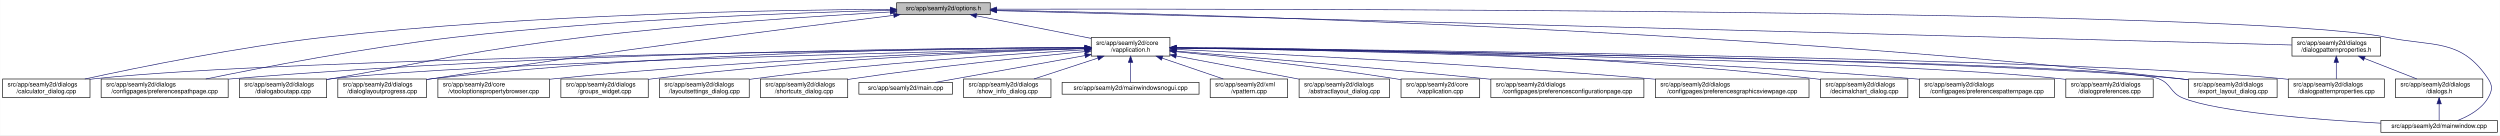
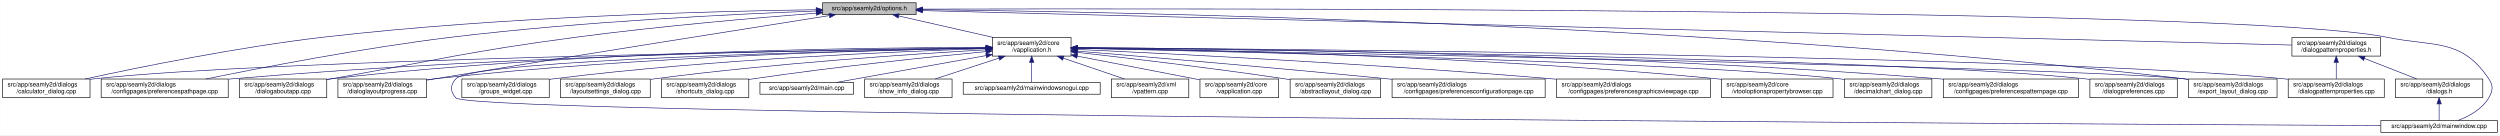
- <svg xmlns="http://www.w3.org/2000/svg" xmlns:xlink="http://www.w3.org/1999/xlink" width="4035pt" height="218pt" viewBox="0.00 0.00 4034.50 218.00">
+ <svg xmlns="http://www.w3.org/2000/svg" xmlns:xlink="http://www.w3.org/1999/xlink" width="4034pt" height="218pt" viewBox="0.00 0.00 4033.50 218.00">
  <g id="graph0" class="graph" transform="scale(1 1) rotate(0) translate(4 214)">
-     <polygon fill="white" stroke="transparent" points="-4,4 -4,-214 4030.5,-214 4030.5,4 -4,4" />
+     <polygon fill="white" stroke="transparent" points="-4,4 -4,-214 4029.5,-214 4029.5,4 -4,4" />
    <g id="node1" class="node">
      <g id="a_node1">
        <a xlink:title=" ">
-           <polygon fill="#bfbfbf" stroke="black" points="1443,-190.5 1443,-209.5 1594,-209.5 1594,-190.5 1443,-190.5" />
-           <text text-anchor="middle" x="1518.5" y="-197.5" font-family="Helvetica,sans-Serif" font-size="10.00">src/app/seamly2d/options.h</text>
+           <polygon fill="#bfbfbf" stroke="black" points="1323,-190.5 1323,-209.5 1474,-209.5 1474,-190.5 1323,-190.5" />
+           <text text-anchor="middle" x="1398.5" y="-197.5" font-family="Helvetica,sans-Serif" font-size="10.00">src/app/seamly2d/options.h</text>
        </a>
      </g>
    </g>
    <g id="node2" class="node">
      <g id="a_node2">
        <a xlink:href="../../d9/d02/vapplication_8h.html" target="_top" xlink:title=" ">
-           <polygon fill="white" stroke="black" points="1757,-123.5 1757,-153.5 1884,-153.5 1884,-123.5 1757,-123.5" />
-           <text text-anchor="start" x="1765" y="-141.5" font-family="Helvetica,sans-Serif" font-size="10.00">src/app/seamly2d/core</text>
-           <text text-anchor="middle" x="1820.5" y="-130.5" font-family="Helvetica,sans-Serif" font-size="10.00">/vapplication.h</text>
+           <polygon fill="white" stroke="black" points="1597,-123.5 1597,-153.5 1724,-153.5 1724,-123.5 1597,-123.5" />
+           <text text-anchor="start" x="1605" y="-141.5" font-family="Helvetica,sans-Serif" font-size="10.00">src/app/seamly2d/core</text>
+           <text text-anchor="middle" x="1660.5" y="-130.5" font-family="Helvetica,sans-Serif" font-size="10.00">/vapplication.h</text>
        </a>
      </g>
    </g>
    <g id="edge1" class="edge">
-       <path fill="none" stroke="midnightblue" d="M1571.73,-188.51C1623.38,-178.34 1701.81,-162.88 1756.76,-152.06" />
-       <polygon fill="midnightblue" stroke="midnightblue" points="1570.9,-185.11 1561.77,-190.48 1572.26,-191.98 1570.9,-185.11" />
+       <path fill="none" stroke="midnightblue" d="M1445.92,-188.23C1488.74,-178.51 1552,-164.14 1598.75,-153.52" />
+       <polygon fill="midnightblue" stroke="midnightblue" points="1445.01,-184.85 1436.04,-190.48 1446.57,-191.67 1445.01,-184.85" />
    </g>
    <g id="node5" class="node">
      <g id="a_node5">
        <a xlink:href="../../d7/dfa/calculator__dialog_8cpp.html" target="_top" xlink:title=" ">
          <polygon fill="white" stroke="black" points="0,-56.5 0,-86.5 141,-86.5 141,-56.5 0,-56.5" />
          <text text-anchor="start" x="8" y="-74.5" font-family="Helvetica,sans-Serif" font-size="10.00">src/app/seamly2d/dialogs</text>
          <text text-anchor="middle" x="70.5" y="-63.5" font-family="Helvetica,sans-Serif" font-size="10.00">/calculator_dialog.cpp</text>
        </a>
      </g>
    </g>
    <g id="edge24" class="edge">
-       <path fill="none" stroke="midnightblue" d="M1432.73,-198.98C1259.69,-198.1 856.58,-191.75 520.5,-154 380.85,-138.31 219.19,-105.36 132.71,-86.51" />
-       <polygon fill="midnightblue" stroke="midnightblue" points="1432.78,-202.48 1442.8,-199.03 1432.82,-195.48 1432.78,-202.48" />
-     </g>
-     <g id="node7" class="node">
-       <g id="a_node7">
+       <path fill="none" stroke="midnightblue" d="M1312.68,-198.29C1154.78,-196.16 807.78,-187.7 517.5,-154 379.2,-137.95 219.12,-105.29 133.04,-86.55" />
+       <polygon fill="midnightblue" stroke="midnightblue" points="1312.76,-201.79 1322.8,-198.42 1312.85,-194.79 1312.76,-201.79" />
+     </g>
+     <g id="node9" class="node">
+       <g id="a_node9">
        <a xlink:href="../../dc/d20/preferencespathpage_8cpp.html" target="_top" xlink:title=" ">
          <polygon fill="white" stroke="black" points="159,-56.5 159,-86.5 364,-86.5 364,-56.5 159,-56.5" />
          <text text-anchor="start" x="167" y="-74.5" font-family="Helvetica,sans-Serif" font-size="10.00">src/app/seamly2d/dialogs</text>
          <text text-anchor="middle" x="261.5" y="-63.5" font-family="Helvetica,sans-Serif" font-size="10.00">/configpages/preferencespathpage.cpp</text>
        </a>
      </g>
    </g>
    <g id="edge25" class="edge">
-       <path fill="none" stroke="midnightblue" d="M1432.56,-197.32C1287.44,-193.77 984.75,-183.25 730.5,-154 586,-137.37 418.51,-105.09 327.94,-86.53" />
-       <polygon fill="midnightblue" stroke="midnightblue" points="1432.65,-200.83 1442.73,-197.57 1432.82,-193.83 1432.65,-200.83" />
-     </g>
-     <g id="node11" class="node">
-       <g id="a_node11">
+       <path fill="none" stroke="midnightblue" d="M1312.79,-196.23C1184.49,-191.42 935.06,-179.49 724.5,-154 582.3,-136.79 417.47,-104.87 327.87,-86.5" />
+       <polygon fill="midnightblue" stroke="midnightblue" points="1312.82,-199.74 1322.95,-196.61 1313.08,-192.74 1312.82,-199.74" />
+     </g>
+     <g id="node12" class="node">
+       <g id="a_node12">
        <a xlink:href="../../dd/d64/dialogaboutapp_8cpp.html" target="_top" xlink:title=" ">
          <polygon fill="white" stroke="black" points="382,-56.5 382,-86.5 523,-86.5 523,-56.5 382,-56.5" />
          <text text-anchor="start" x="390" y="-74.5" font-family="Helvetica,sans-Serif" font-size="10.00">src/app/seamly2d/dialogs</text>
          <text text-anchor="middle" x="452.5" y="-63.5" font-family="Helvetica,sans-Serif" font-size="10.00">/dialogaboutapp.cpp</text>
        </a>
      </g>
    </g>
    <g id="edge26" class="edge">
-       <path fill="none" stroke="midnightblue" d="M1432.74,-194.65C1319.35,-188.37 1113.45,-175.15 938.5,-154 756.5,-132 712.11,-118.44 531.5,-87 528.75,-86.52 525.95,-86.03 523.12,-85.53" />
-       <polygon fill="midnightblue" stroke="midnightblue" points="1432.58,-198.15 1442.75,-195.2 1432.96,-191.16 1432.58,-198.15" />
-     </g>
-     <g id="node12" class="node">
-       <g id="a_node12">
+       <path fill="none" stroke="midnightblue" d="M1312.82,-192.76C1217.9,-185.39 1060.42,-171.86 925.5,-154 749.41,-130.68 706.41,-117.92 531.5,-87 528.75,-86.51 525.95,-86.02 523.13,-85.51" />
+       <polygon fill="midnightblue" stroke="midnightblue" points="1312.7,-196.26 1322.94,-193.54 1313.24,-189.28 1312.7,-196.26" />
+     </g>
+     <g id="node13" class="node">
+       <g id="a_node13">
        <a xlink:href="../../d6/d89/dialoglayoutprogress_8cpp.html" target="_top" xlink:title=" ">
          <polygon fill="white" stroke="black" points="541,-56.5 541,-86.5 684,-86.5 684,-56.5 541,-56.5" />
          <text text-anchor="start" x="549" y="-74.5" font-family="Helvetica,sans-Serif" font-size="10.00">src/app/seamly2d/dialogs</text>
          <text text-anchor="middle" x="612.5" y="-63.5" font-family="Helvetica,sans-Serif" font-size="10.00">/dialoglayoutprogress.cpp</text>
        </a>
      </g>
    </g>
    <g id="edge27" class="edge">
-       <path fill="none" stroke="midnightblue" d="M1437.94,-189.21C1290.12,-170.99 965.76,-129.83 693.5,-87 690.4,-86.51 687.23,-86 684.03,-85.47" />
-       <polygon fill="midnightblue" stroke="midnightblue" points="1437.92,-192.73 1448.27,-190.48 1438.78,-185.79 1437.92,-192.73" />
+       <path fill="none" stroke="midnightblue" d="M1333.98,-188.86C1210.53,-169.42 932.39,-125.43 698.5,-87 693.87,-86.24 689.1,-85.45 684.29,-84.65" />
+       <polygon fill="midnightblue" stroke="midnightblue" points="1333.59,-192.34 1344.02,-190.44 1334.68,-185.43 1333.59,-192.34" />
    </g>
    <g id="node16" class="node">
      <g id="a_node16">
        <a xlink:href="../../dd/d54/export__layout__dialog_8cpp.html" target="_top" xlink:title=" ">
-           <polygon fill="white" stroke="black" points="3528,-56.5 3528,-86.5 3671,-86.5 3671,-56.5 3528,-56.5" />
-           <text text-anchor="start" x="3536" y="-74.5" font-family="Helvetica,sans-Serif" font-size="10.00">src/app/seamly2d/dialogs</text>
-           <text text-anchor="middle" x="3599.5" y="-63.5" font-family="Helvetica,sans-Serif" font-size="10.00">/export_layout_dialog.cpp</text>
+           <polygon fill="white" stroke="black" points="3527,-56.5 3527,-86.5 3670,-86.5 3670,-56.5 3527,-56.5" />
+           <text text-anchor="start" x="3535" y="-74.5" font-family="Helvetica,sans-Serif" font-size="10.00">src/app/seamly2d/dialogs</text>
+           <text text-anchor="middle" x="3598.5" y="-63.5" font-family="Helvetica,sans-Serif" font-size="10.00">/export_layout_dialog.cpp</text>
        </a>
      </g>
    </g>
    <g id="edge32" class="edge">
-       <path fill="none" stroke="midnightblue" d="M1604.8,-197.57C1882.53,-192.25 2777.88,-169.41 3513.5,-87 3518.16,-86.48 3522.96,-85.87 3527.79,-85.2" />
-       <polygon fill="midnightblue" stroke="midnightblue" points="1604.33,-194.08 1594.4,-197.77 1604.46,-201.08 1604.33,-194.08" />
+       <path fill="none" stroke="midnightblue" d="M1484.77,-198.35C1773.56,-195.34 2732.43,-178.63 3518.5,-87 3521.16,-86.69 3523.87,-86.35 3526.61,-85.97" />
+       <polygon fill="midnightblue" stroke="midnightblue" points="1484.34,-194.85 1474.37,-198.46 1484.41,-201.85 1484.34,-194.85" />
    </g>
    <g id="node24" class="node">
      <g id="a_node24">
        <a xlink:href="../../d8/dd9/mainwindow_8cpp.html" target="_top" xlink:title=" ">
-           <polygon fill="white" stroke="black" points="3838.5,-0.5 3838.5,-19.5 4026.5,-19.5 4026.5,-0.5 3838.5,-0.5" />
-           <text text-anchor="middle" x="3932.5" y="-7.5" font-family="Helvetica,sans-Serif" font-size="10.00">src/app/seamly2d/mainwindow.cpp</text>
+           <polygon fill="white" stroke="black" points="3837.5,-0.5 3837.5,-19.5 4025.5,-19.5 4025.5,-0.5 3837.5,-0.5" />
+           <text text-anchor="middle" x="3931.5" y="-7.5" font-family="Helvetica,sans-Serif" font-size="10.00">src/app/seamly2d/mainwindow.cpp</text>
        </a>
      </g>
    </g>
    <g id="edge33" class="edge">
-       <path fill="none" stroke="midnightblue" d="M1604.44,-199.19C1998.64,-199.84 3624.06,-199.67 3846.5,-154 3924.03,-138.08 3967.3,-152.66 4011.5,-87 4019.19,-75.57 4018.42,-67.91 4011.5,-56 4000.95,-37.85 3980.04,-26.41 3962.38,-19.61" />
-       <polygon fill="midnightblue" stroke="midnightblue" points="1604.25,-195.69 1594.25,-199.18 1604.24,-202.69 1604.25,-195.69" />
+       <path fill="none" stroke="midnightblue" d="M1484.5,-199.28C1891.22,-200.37 3611.75,-202.09 3846.5,-154 3924.04,-138.12 3967.3,-152.66 4011.5,-87 4019.19,-75.57 4018.46,-67.89 4011.5,-56 4000.8,-37.71 3979.63,-26.27 3961.75,-19.51" />
+       <polygon fill="midnightblue" stroke="midnightblue" points="1484.29,-195.78 1474.28,-199.26 1484.27,-202.78 1484.29,-195.78" />
    </g>
    <g id="node25" class="node">
      <g id="a_node25">
        <a xlink:href="../../d5/d4e/dialogpatternproperties_8h.html" target="_top" xlink:title=" ">
-           <polygon fill="white" stroke="black" points="3695,-123.5 3695,-153.5 3838,-153.5 3838,-123.5 3695,-123.5" />
-           <text text-anchor="start" x="3703" y="-141.5" font-family="Helvetica,sans-Serif" font-size="10.00">src/app/seamly2d/dialogs</text>
-           <text text-anchor="middle" x="3766.5" y="-130.5" font-family="Helvetica,sans-Serif" font-size="10.00">/dialogpatternproperties.h</text>
+           <polygon fill="white" stroke="black" points="3694,-123.5 3694,-153.5 3837,-153.5 3837,-123.5 3694,-123.5" />
+           <text text-anchor="start" x="3702" y="-141.5" font-family="Helvetica,sans-Serif" font-size="10.00">src/app/seamly2d/dialogs</text>
+           <text text-anchor="middle" x="3765.5" y="-130.5" font-family="Helvetica,sans-Serif" font-size="10.00">/dialogpatternproperties.h</text>
        </a>
      </g>
    </g>
    <g id="edge28" class="edge">
-       <path fill="none" stroke="midnightblue" d="M1604.4,-196.73C1966.14,-187.15 3362.06,-150.2 3694.94,-141.39" />
-       <polygon fill="midnightblue" stroke="midnightblue" points="1604.16,-193.23 1594.26,-196.99 1604.35,-200.23 1604.16,-193.23" />
+       <path fill="none" stroke="midnightblue" d="M1484.48,-196.84C1859.48,-187.41 3348.54,-149.98 3693.77,-141.3" />
+       <polygon fill="midnightblue" stroke="midnightblue" points="1484.15,-193.35 1474.24,-197.1 1484.33,-200.34 1484.15,-193.35" />
    </g>
    <g id="node3" class="node">
      <g id="a_node3">
-         <a xlink:href="../../dd/db4/abstractlayout__dialog_8cpp.html" target="_top" xlink:title=" ">
-           <polygon fill="white" stroke="black" points="2092.5,-56.5 2092.5,-86.5 2238.5,-86.5 2238.5,-56.5 2092.5,-56.5" />
-           <text text-anchor="start" x="2100.5" y="-74.5" font-family="Helvetica,sans-Serif" font-size="10.00">src/app/seamly2d/dialogs</text>
-           <text text-anchor="middle" x="2165.5" y="-63.5" font-family="Helvetica,sans-Serif" font-size="10.00">/abstractlayout_dialog.cpp</text>
+         <a xlink:href="../../d3/dd8/vapplication_8cpp.html" target="_top" xlink:title=" ">
+           <polygon fill="white" stroke="black" points="1932,-56.5 1932,-86.5 2059,-86.5 2059,-56.5 1932,-56.5" />
+           <text text-anchor="start" x="1940" y="-74.5" font-family="Helvetica,sans-Serif" font-size="10.00">src/app/seamly2d/core</text>
+           <text text-anchor="middle" x="1995.5" y="-63.5" font-family="Helvetica,sans-Serif" font-size="10.00">/vapplication.cpp</text>
        </a>
      </g>
    </g>
    <g id="edge2" class="edge">
-       <path fill="none" stroke="midnightblue" d="M1894.09,-123.64C1952.57,-112.62 2033.96,-97.28 2092.33,-86.29" />
-       <polygon fill="midnightblue" stroke="midnightblue" points="1893.36,-120.21 1884.18,-125.5 1894.66,-127.09 1893.36,-120.21" />
+       <path fill="none" stroke="midnightblue" d="M1733.95,-123.46C1786.49,-113.39 1858.86,-99.45 1922.5,-87 1925.54,-86.4 1928.66,-85.79 1931.8,-85.17" />
+       <polygon fill="midnightblue" stroke="midnightblue" points="1733.21,-120.04 1724.05,-125.36 1734.53,-126.91 1733.21,-120.04" />
    </g>
    <g id="node4" class="node">
      <g id="a_node4">
-         <a xlink:href="../../d3/dd8/vapplication_8cpp.html" target="_top" xlink:title=" ">
-           <polygon fill="white" stroke="black" points="2257,-56.5 2257,-86.5 2384,-86.5 2384,-56.5 2257,-56.5" />
-           <text text-anchor="start" x="2265" y="-74.5" font-family="Helvetica,sans-Serif" font-size="10.00">src/app/seamly2d/core</text>
-           <text text-anchor="middle" x="2320.5" y="-63.5" font-family="Helvetica,sans-Serif" font-size="10.00">/vapplication.cpp</text>
+         <a xlink:href="../../dd/db4/abstractlayout__dialog_8cpp.html" target="_top" xlink:title=" ">
+           <polygon fill="white" stroke="black" points="2077.5,-56.5 2077.5,-86.5 2223.5,-86.5 2223.5,-56.5 2077.5,-56.5" />
+           <text text-anchor="start" x="2085.5" y="-74.5" font-family="Helvetica,sans-Serif" font-size="10.00">src/app/seamly2d/dialogs</text>
+           <text text-anchor="middle" x="2150.5" y="-63.5" font-family="Helvetica,sans-Serif" font-size="10.00">/abstractlayout_dialog.cpp</text>
        </a>
      </g>
    </g>
    <g id="edge3" class="edge">
-       <path fill="none" stroke="midnightblue" d="M1894.12,-130.56C1979.41,-122.12 2124.04,-106.53 2247.5,-87 2250.56,-86.52 2253.69,-85.99 2256.85,-85.45" />
-       <polygon fill="midnightblue" stroke="midnightblue" points="1893.62,-127.09 1884.02,-131.56 1894.31,-134.06 1893.62,-127.09" />
+       <path fill="none" stroke="midnightblue" d="M1734.26,-129.46C1815.91,-120.3 1951.34,-104.34 2067.5,-87 2070.68,-86.52 2073.93,-86.02 2077.21,-85.51" />
+       <polygon fill="midnightblue" stroke="midnightblue" points="1733.63,-126.01 1724.08,-130.6 1734.41,-132.96 1733.63,-126.01" />
    </g>
    <g id="edge4" class="edge">
-       <path fill="none" stroke="midnightblue" d="M1746.79,-136.76C1466.38,-133.7 465.95,-120.63 149.5,-87 146.73,-86.71 143.9,-86.37 141.06,-86" />
-       <polygon fill="midnightblue" stroke="midnightblue" points="1746.82,-140.26 1756.86,-136.87 1746.9,-133.26 1746.82,-140.26" />
+       <path fill="none" stroke="midnightblue" d="M1586.51,-136.48C1323.28,-132.62 432.93,-117.58 149.5,-87 146.73,-86.7 143.91,-86.36 141.06,-85.99" />
+       <polygon fill="midnightblue" stroke="midnightblue" points="1586.67,-139.98 1596.72,-136.63 1586.77,-132.98 1586.67,-139.98" />
    </g>
    <g id="node6" class="node">
      <g id="a_node6">
        <a xlink:href="../../d2/d2d/preferencesconfigurationpage_8cpp.html" target="_top" xlink:title=" ">
-           <polygon fill="white" stroke="black" points="2402,-56.5 2402,-86.5 2649,-86.5 2649,-56.5 2402,-56.5" />
-           <text text-anchor="start" x="2410" y="-74.5" font-family="Helvetica,sans-Serif" font-size="10.00">src/app/seamly2d/dialogs</text>
-           <text text-anchor="middle" x="2525.5" y="-63.5" font-family="Helvetica,sans-Serif" font-size="10.00">/configpages/preferencesconfigurationpage.cpp</text>
+           <polygon fill="white" stroke="black" points="2242,-56.5 2242,-86.5 2489,-86.5 2489,-56.5 2242,-56.5" />
+           <text text-anchor="start" x="2250" y="-74.5" font-family="Helvetica,sans-Serif" font-size="10.00">src/app/seamly2d/dialogs</text>
+           <text text-anchor="middle" x="2365.5" y="-63.5" font-family="Helvetica,sans-Serif" font-size="10.00">/configpages/preferencesconfigurationpage.cpp</text>
        </a>
      </g>
    </g>
    <g id="edge5" class="edge">
-       <path fill="none" stroke="midnightblue" d="M1894.25,-131.48C2003.24,-122.46 2213.74,-104.63 2392.5,-87 2395.62,-86.69 2398.78,-86.38 2401.97,-86.05" />
-       <polygon fill="midnightblue" stroke="midnightblue" points="1893.7,-128.01 1884.02,-132.32 1894.28,-134.99 1893.7,-128.01" />
+       <path fill="none" stroke="midnightblue" d="M1734.25,-131.48C1843.24,-122.46 2053.74,-104.63 2232.5,-87 2235.62,-86.69 2238.78,-86.38 2241.97,-86.05" />
+       <polygon fill="midnightblue" stroke="midnightblue" points="1733.7,-128.01 1724.02,-132.32 1734.28,-134.99 1733.7,-128.01" />
+     </g>
+     <g id="node7" class="node">
+       <g id="a_node7">
+         <a xlink:href="../../d9/d70/preferencesgraphicsviewpage_8cpp.html" target="_top" xlink:title=" ">
+           <polygon fill="white" stroke="black" points="2507.5,-56.5 2507.5,-86.5 2755.5,-86.5 2755.5,-56.5 2507.5,-56.5" />
+           <text text-anchor="start" x="2515.5" y="-74.5" font-family="Helvetica,sans-Serif" font-size="10.00">src/app/seamly2d/dialogs</text>
+           <text text-anchor="middle" x="2631.5" y="-63.5" font-family="Helvetica,sans-Serif" font-size="10.00">/configpages/preferencesgraphicsviewpage.cpp</text>
+         </a>
+       </g>
    </g>
    <g id="edge6" class="edge">
-       <path fill="none" stroke="midnightblue" d="M1746.72,-137.4C1533.45,-136.58 897.86,-130.38 372.5,-87 369.79,-86.78 367.04,-86.53 364.27,-86.27" />
-       <polygon fill="midnightblue" stroke="midnightblue" points="1746.85,-140.9 1756.86,-137.44 1746.87,-133.9 1746.85,-140.9" />
+       <path fill="none" stroke="midnightblue" d="M1734.27,-134.23C1880.2,-127.5 2215.94,-110.71 2497.5,-87 2500.76,-86.73 2504.07,-86.44 2507.41,-86.14" />
+       <polygon fill="midnightblue" stroke="midnightblue" points="1733.93,-130.74 1724.1,-134.7 1734.25,-137.73 1733.93,-130.74" />
    </g>
    <g id="node8" class="node">
      <g id="a_node8">
-         <a xlink:href="../../d9/d70/preferencesgraphicsviewpage_8cpp.html" target="_top" xlink:title=" ">
-           <polygon fill="white" stroke="black" points="2667.5,-56.5 2667.5,-86.5 2915.5,-86.5 2915.5,-56.5 2667.5,-56.5" />
-           <text text-anchor="start" x="2675.5" y="-74.5" font-family="Helvetica,sans-Serif" font-size="10.00">src/app/seamly2d/dialogs</text>
-           <text text-anchor="middle" x="2791.5" y="-63.5" font-family="Helvetica,sans-Serif" font-size="10.00">/configpages/preferencesgraphicsviewpage.cpp</text>
+         <a xlink:href="../../d2/d00/vtooloptionspropertybrowser_8cpp.html" target="_top" xlink:title=" ">
+           <polygon fill="white" stroke="black" points="2773.5,-56.5 2773.5,-86.5 2953.5,-86.5 2953.5,-56.5 2773.5,-56.5" />
+           <text text-anchor="start" x="2781.5" y="-74.5" font-family="Helvetica,sans-Serif" font-size="10.00">src/app/seamly2d/core</text>
+           <text text-anchor="middle" x="2863.5" y="-63.5" font-family="Helvetica,sans-Serif" font-size="10.00">/vtooloptionspropertybrowser.cpp</text>
        </a>
      </g>
    </g>
    <g id="edge7" class="edge">
-       <path fill="none" stroke="midnightblue" d="M1894.27,-134.23C2040.2,-127.5 2375.94,-110.71 2657.5,-87 2660.76,-86.73 2664.07,-86.44 2667.41,-86.14" />
-       <polygon fill="midnightblue" stroke="midnightblue" points="1893.93,-130.74 1884.1,-134.7 1894.25,-137.73 1893.93,-130.74" />
-     </g>
-     <g id="node9" class="node">
-       <g id="a_node9">
-         <a xlink:href="../../dd/dc2/decimalchart__dialog_8cpp.html" target="_top" xlink:title=" ">
-           <polygon fill="white" stroke="black" points="2934,-56.5 2934,-86.5 3075,-86.5 3075,-56.5 2934,-56.5" />
-           <text text-anchor="start" x="2942" y="-74.5" font-family="Helvetica,sans-Serif" font-size="10.00">src/app/seamly2d/dialogs</text>
-           <text text-anchor="middle" x="3004.5" y="-63.5" font-family="Helvetica,sans-Serif" font-size="10.00">/decimalchart_dialog.cpp</text>
-         </a>
-       </g>
+       <path fill="none" stroke="midnightblue" d="M1734.14,-136.67C1911.76,-134.1 2377.61,-124.09 2764.5,-87 2767.44,-86.72 2770.43,-86.41 2773.44,-86.08" />
+       <polygon fill="midnightblue" stroke="midnightblue" points="1734.08,-133.17 1724.13,-136.81 1734.18,-140.17 1734.08,-133.17" />
    </g>
    <g id="edge8" class="edge">
-       <path fill="none" stroke="midnightblue" d="M1894.23,-137.52C2072.04,-136.83 2538.3,-130.63 2924.5,-87 2927.59,-86.65 2930.73,-86.26 2933.91,-85.82" />
-       <polygon fill="midnightblue" stroke="midnightblue" points="1894.2,-134.02 1884.21,-137.56 1894.22,-141.02 1894.2,-134.02" />
+       <path fill="none" stroke="midnightblue" d="M1586.46,-136.94C1388.92,-134.95 833.08,-126.03 372.5,-87 369.79,-86.77 367.04,-86.52 364.27,-86.26" />
+       <polygon fill="midnightblue" stroke="midnightblue" points="1586.68,-140.45 1596.72,-137.04 1586.75,-133.45 1586.68,-140.45" />
    </g>
    <g id="node10" class="node">
      <g id="a_node10">
+         <a xlink:href="../../dd/dc2/decimalchart__dialog_8cpp.html" target="_top" xlink:title=" ">
+           <polygon fill="white" stroke="black" points="2972,-56.5 2972,-86.5 3113,-86.5 3113,-56.5 2972,-56.5" />
+           <text text-anchor="start" x="2980" y="-74.5" font-family="Helvetica,sans-Serif" font-size="10.00">src/app/seamly2d/dialogs</text>
+           <text text-anchor="middle" x="3042.5" y="-63.5" font-family="Helvetica,sans-Serif" font-size="10.00">/decimalchart_dialog.cpp</text>
+         </a>
+       </g>
+     </g>
+     <g id="edge9" class="edge">
+       <path fill="none" stroke="midnightblue" d="M1734.48,-136C1973.25,-130.94 2721.81,-113.35 2962.5,-87 2965.59,-86.66 2968.73,-86.28 2971.91,-85.85" />
+       <polygon fill="midnightblue" stroke="midnightblue" points="1734.1,-132.51 1724.17,-136.22 1734.25,-139.51 1734.1,-132.51" />
+     </g>
+     <g id="node11" class="node">
+       <g id="a_node11">
        <a xlink:href="../../dc/d63/preferencespatternpage_8cpp.html" target="_top" xlink:title=" ">
-           <polygon fill="white" stroke="black" points="3093.5,-56.5 3093.5,-86.5 3311.5,-86.5 3311.5,-56.5 3093.5,-56.5" />
-           <text text-anchor="start" x="3101.5" y="-74.5" font-family="Helvetica,sans-Serif" font-size="10.00">src/app/seamly2d/dialogs</text>
-           <text text-anchor="middle" x="3202.5" y="-63.5" font-family="Helvetica,sans-Serif" font-size="10.00">/configpages/preferencespatternpage.cpp</text>
-         </a>
-       </g>
-     </g>
-     <g id="edge9" class="edge">
-       <path fill="none" stroke="midnightblue" d="M1894.13,-136.65C2088.69,-133.94 2632.5,-123.43 3083.5,-87 3086.72,-86.74 3089.98,-86.46 3093.27,-86.16" />
-       <polygon fill="midnightblue" stroke="midnightblue" points="1893.97,-133.15 1884.02,-136.78 1894.07,-140.15 1893.97,-133.15" />
+           <polygon fill="white" stroke="black" points="3131.5,-56.5 3131.5,-86.5 3349.5,-86.5 3349.5,-56.5 3131.5,-56.5" />
+           <text text-anchor="start" x="3139.5" y="-74.5" font-family="Helvetica,sans-Serif" font-size="10.00">src/app/seamly2d/dialogs</text>
+           <text text-anchor="middle" x="3240.5" y="-63.5" font-family="Helvetica,sans-Serif" font-size="10.00">/configpages/preferencespatternpage.cpp</text>
+         </a>
+       </g>
    </g>
    <g id="edge10" class="edge">
-       <path fill="none" stroke="midnightblue" d="M1746.44,-135.99C1509.16,-130.92 769.48,-113.37 531.5,-87 528.73,-86.69 525.91,-86.35 523.06,-85.97" />
-       <polygon fill="midnightblue" stroke="midnightblue" points="1746.61,-139.49 1756.68,-136.2 1746.76,-132.49 1746.61,-139.49" />
+       <path fill="none" stroke="midnightblue" d="M1734.22,-137.24C1948.76,-135.98 2591.27,-128.73 3122.5,-87 3125.38,-86.77 3128.3,-86.53 3131.24,-86.27" />
+       <polygon fill="midnightblue" stroke="midnightblue" points="1734,-133.74 1724.02,-137.29 1734.04,-140.74 1734,-133.74" />
    </g>
    <g id="edge11" class="edge">
-       <path fill="none" stroke="midnightblue" d="M1746.55,-137.56C1566.04,-136.99 1088.76,-131.04 693.5,-87 690.52,-86.67 687.48,-86.29 684.42,-85.88" />
-       <polygon fill="midnightblue" stroke="midnightblue" points="1746.71,-141.06 1756.72,-137.59 1746.73,-134.06 1746.71,-141.06" />
-     </g>
-     <g id="node13" class="node">
-       <g id="a_node13">
-         <a xlink:href="../../d5/dc5/dialogpreferences_8cpp.html" target="_top" xlink:title=" ">
-           <polygon fill="white" stroke="black" points="3330,-56.5 3330,-86.5 3471,-86.5 3471,-56.5 3330,-56.5" />
-           <text text-anchor="start" x="3338" y="-74.5" font-family="Helvetica,sans-Serif" font-size="10.00">src/app/seamly2d/dialogs</text>
-           <text text-anchor="middle" x="3400.5" y="-63.5" font-family="Helvetica,sans-Serif" font-size="10.00">/dialogpreferences.cpp</text>
-         </a>
-       </g>
+       <path fill="none" stroke="midnightblue" d="M1586.73,-137.68C1406.13,-137.38 927.6,-132 531.5,-87 528.73,-86.69 525.91,-86.33 523.06,-85.95" />
+       <polygon fill="midnightblue" stroke="midnightblue" points="1586.91,-141.18 1596.91,-137.7 1586.92,-134.18 1586.91,-141.18" />
    </g>
    <g id="edge12" class="edge">
-       <path fill="none" stroke="midnightblue" d="M1894.4,-136.44C2156.26,-132.45 3039.26,-117.06 3320.5,-87 3323.59,-86.67 3326.74,-86.29 3329.91,-85.87" />
-       <polygon fill="midnightblue" stroke="midnightblue" points="1894.18,-132.94 1884.24,-136.59 1894.29,-139.94 1894.18,-132.94" />
+       <path fill="none" stroke="midnightblue" d="M1586.69,-136.5C1425.18,-133.7 1028.51,-123.36 698.5,-87 693.83,-86.49 689.04,-85.88 684.21,-85.22" />
+       <polygon fill="midnightblue" stroke="midnightblue" points="1586.92,-140.01 1596.98,-136.68 1587.04,-133.01 1586.92,-140.01" />
    </g>
    <g id="node14" class="node">
      <g id="a_node14">
-         <a xlink:href="../../d5/d18/dialogpatternproperties_8cpp.html" target="_top" xlink:title=" ">
-           <polygon fill="white" stroke="black" points="3689,-56.5 3689,-86.5 3844,-86.5 3844,-56.5 3689,-56.5" />
-           <text text-anchor="start" x="3697" y="-74.5" font-family="Helvetica,sans-Serif" font-size="10.00">src/app/seamly2d/dialogs</text>
-           <text text-anchor="middle" x="3766.5" y="-63.5" font-family="Helvetica,sans-Serif" font-size="10.00">/dialogpatternproperties.cpp</text>
+         <a xlink:href="../../d5/dc5/dialogpreferences_8cpp.html" target="_top" xlink:title=" ">
+           <polygon fill="white" stroke="black" points="3368,-56.5 3368,-86.5 3509,-86.5 3509,-56.5 3368,-56.5" />
+           <text text-anchor="start" x="3376" y="-74.5" font-family="Helvetica,sans-Serif" font-size="10.00">src/app/seamly2d/dialogs</text>
+           <text text-anchor="middle" x="3438.5" y="-63.5" font-family="Helvetica,sans-Serif" font-size="10.00">/dialogpreferences.cpp</text>
        </a>
      </g>
    </g>
    <g id="edge13" class="edge">
-       <path fill="none" stroke="midnightblue" d="M1894.81,-136.85C2195.66,-134.02 3324.18,-121.27 3679.5,-87 3682.55,-86.71 3685.65,-86.37 3688.78,-86" />
-       <polygon fill="midnightblue" stroke="midnightblue" points="1894.42,-133.36 1884.46,-136.95 1894.49,-140.35 1894.42,-133.36" />
+       <path fill="none" stroke="midnightblue" d="M1734.44,-136.77C2018.04,-133.76 3036.54,-120.77 3358.5,-87 3361.59,-86.68 3364.74,-86.3 3367.91,-85.89" />
+       <polygon fill="midnightblue" stroke="midnightblue" points="1734.22,-133.28 1724.26,-136.88 1734.3,-140.28 1734.22,-133.28" />
    </g>
    <g id="node15" class="node">
      <g id="a_node15">
-         <a xlink:href="../../d2/d00/vtooloptionspropertybrowser_8cpp.html" target="_top" xlink:title=" ">
-           <polygon fill="white" stroke="black" points="702.5,-56.5 702.5,-86.5 882.5,-86.5 882.5,-56.5 702.5,-56.5" />
-           <text text-anchor="start" x="710.5" y="-74.5" font-family="Helvetica,sans-Serif" font-size="10.00">src/app/seamly2d/core</text>
-           <text text-anchor="middle" x="792.5" y="-63.5" font-family="Helvetica,sans-Serif" font-size="10.00">/vtooloptionspropertybrowser.cpp</text>
+         <a xlink:href="../../d5/d18/dialogpatternproperties_8cpp.html" target="_top" xlink:title=" ">
+           <polygon fill="white" stroke="black" points="3688,-56.5 3688,-86.5 3843,-86.5 3843,-56.5 3688,-56.5" />
+           <text text-anchor="start" x="3696" y="-74.5" font-family="Helvetica,sans-Serif" font-size="10.00">src/app/seamly2d/dialogs</text>
+           <text text-anchor="middle" x="3765.5" y="-63.5" font-family="Helvetica,sans-Serif" font-size="10.00">/dialogpatternproperties.cpp</text>
        </a>
      </g>
    </g>
    <g id="edge14" class="edge">
-       <path fill="none" stroke="midnightblue" d="M1746.95,-135.78C1589.65,-131.6 1208.98,-118.81 891.5,-87 888.56,-86.71 885.58,-86.39 882.57,-86.05" />
-       <polygon fill="midnightblue" stroke="midnightblue" points="1746.9,-139.28 1756.99,-136.04 1747.08,-132.28 1746.9,-139.28" />
+       <path fill="none" stroke="midnightblue" d="M1734.81,-137.06C2051.64,-134.94 3291.05,-124.41 3679.5,-87 3682.21,-86.74 3684.97,-86.44 3687.75,-86.12" />
+       <polygon fill="midnightblue" stroke="midnightblue" points="1734.35,-133.56 1724.38,-137.12 1734.4,-140.56 1734.35,-133.56" />
    </g>
    <g id="edge15" class="edge">
-       <path fill="none" stroke="midnightblue" d="M1894.21,-136.65C2176.93,-133.17 3192.28,-118.72 3513.5,-87 3518.17,-86.54 3522.97,-85.98 3527.8,-85.34" />
-       <polygon fill="midnightblue" stroke="midnightblue" points="1894.02,-133.15 1884.06,-136.77 1894.1,-140.15 1894.02,-133.15" />
+       <path fill="none" stroke="midnightblue" d="M1734.28,-136.16C2057.37,-130.2 3339.2,-105.58 3518.5,-87 3521.17,-86.72 3523.88,-86.41 3526.62,-86.06" />
+       <polygon fill="midnightblue" stroke="midnightblue" points="1734.04,-132.66 1724.1,-136.35 1734.16,-139.66 1734.04,-132.66" />
    </g>
    <g id="node17" class="node">
      <g id="a_node17">
        <a xlink:href="../../db/d5c/groups__widget_8cpp.html" target="_top" xlink:title=" ">
-           <polygon fill="white" stroke="black" points="901,-56.5 901,-86.5 1042,-86.5 1042,-56.5 901,-56.5" />
-           <text text-anchor="start" x="909" y="-74.5" font-family="Helvetica,sans-Serif" font-size="10.00">src/app/seamly2d/dialogs</text>
-           <text text-anchor="middle" x="971.5" y="-63.5" font-family="Helvetica,sans-Serif" font-size="10.00">/groups_widget.cpp</text>
+           <polygon fill="white" stroke="black" points="741,-56.5 741,-86.5 882,-86.5 882,-56.5 741,-56.5" />
+           <text text-anchor="start" x="749" y="-74.5" font-family="Helvetica,sans-Serif" font-size="10.00">src/app/seamly2d/dialogs</text>
+           <text text-anchor="middle" x="811.5" y="-63.5" font-family="Helvetica,sans-Serif" font-size="10.00">/groups_widget.cpp</text>
        </a>
      </g>
    </g>
    <g id="edge16" class="edge">
-       <path fill="none" stroke="midnightblue" d="M1746.47,-135.5C1608.92,-131.15 1304.78,-118.57 1050.5,-87 1047.73,-86.66 1044.91,-86.28 1042.07,-85.87" />
-       <polygon fill="midnightblue" stroke="midnightblue" points="1746.78,-139.01 1756.88,-135.82 1747,-132.02 1746.78,-139.01" />
+       <path fill="none" stroke="midnightblue" d="M1586.47,-135.5C1448.92,-131.15 1144.78,-118.57 890.5,-87 887.73,-86.66 884.91,-86.28 882.07,-85.87" />
+       <polygon fill="midnightblue" stroke="midnightblue" points="1586.78,-139.01 1596.88,-135.82 1587,-132.02 1586.78,-139.01" />
    </g>
    <g id="node18" class="node">
      <g id="a_node18">
        <a xlink:href="../../d0/dfa/layoutsettings__dialog_8cpp.html" target="_top" xlink:title=" ">
-           <polygon fill="white" stroke="black" points="1060,-56.5 1060,-86.5 1205,-86.5 1205,-56.5 1060,-56.5" />
-           <text text-anchor="start" x="1068" y="-74.5" font-family="Helvetica,sans-Serif" font-size="10.00">src/app/seamly2d/dialogs</text>
-           <text text-anchor="middle" x="1132.5" y="-63.5" font-family="Helvetica,sans-Serif" font-size="10.00">/layoutsettings_dialog.cpp</text>
+           <polygon fill="white" stroke="black" points="900,-56.5 900,-86.5 1045,-86.5 1045,-56.5 900,-56.5" />
+           <text text-anchor="start" x="908" y="-74.5" font-family="Helvetica,sans-Serif" font-size="10.00">src/app/seamly2d/dialogs</text>
+           <text text-anchor="middle" x="972.5" y="-63.5" font-family="Helvetica,sans-Serif" font-size="10.00">/layoutsettings_dialog.cpp</text>
        </a>
      </g>
    </g>
    <g id="edge17" class="edge">
-       <path fill="none" stroke="midnightblue" d="M1746.89,-133.62C1632.45,-127.08 1405.1,-112.06 1213.5,-87 1210.81,-86.65 1208.07,-86.27 1205.31,-85.87" />
-       <polygon fill="midnightblue" stroke="midnightblue" points="1746.75,-137.12 1756.94,-134.19 1747.15,-130.13 1746.75,-137.12" />
+       <path fill="none" stroke="midnightblue" d="M1586.89,-133.62C1472.45,-127.08 1245.1,-112.06 1053.5,-87 1050.81,-86.65 1048.07,-86.27 1045.31,-85.87" />
+       <polygon fill="midnightblue" stroke="midnightblue" points="1586.75,-137.12 1596.94,-134.19 1587.15,-130.13 1586.75,-137.12" />
    </g>
    <g id="node19" class="node">
      <g id="a_node19">
        <a xlink:href="../../dd/d84/shortcuts__dialog_8cpp.html" target="_top" xlink:title=" ">
-           <polygon fill="white" stroke="black" points="1223,-56.5 1223,-86.5 1364,-86.5 1364,-56.5 1223,-56.5" />
-           <text text-anchor="start" x="1231" y="-74.5" font-family="Helvetica,sans-Serif" font-size="10.00">src/app/seamly2d/dialogs</text>
-           <text text-anchor="middle" x="1293.5" y="-63.5" font-family="Helvetica,sans-Serif" font-size="10.00">/shortcuts_dialog.cpp</text>
+           <polygon fill="white" stroke="black" points="1063,-56.5 1063,-86.5 1204,-86.5 1204,-56.5 1063,-56.5" />
+           <text text-anchor="start" x="1071" y="-74.5" font-family="Helvetica,sans-Serif" font-size="10.00">src/app/seamly2d/dialogs</text>
+           <text text-anchor="middle" x="1133.5" y="-63.5" font-family="Helvetica,sans-Serif" font-size="10.00">/shortcuts_dialog.cpp</text>
        </a>
      </g>
    </g>
    <g id="edge18" class="edge">
-       <path fill="none" stroke="midnightblue" d="M1746.9,-130.78C1657.97,-122.3 1503.9,-106.44 1372.5,-87 1369.74,-86.59 1366.93,-86.16 1364.09,-85.71" />
-       <polygon fill="midnightblue" stroke="midnightblue" points="1746.6,-134.27 1756.89,-131.73 1747.26,-127.3 1746.6,-134.27" />
+       <path fill="none" stroke="midnightblue" d="M1586.9,-130.78C1497.97,-122.3 1343.9,-106.44 1212.5,-87 1209.74,-86.59 1206.93,-86.16 1204.09,-85.71" />
+       <polygon fill="midnightblue" stroke="midnightblue" points="1586.6,-134.27 1596.89,-131.73 1587.26,-127.3 1586.6,-134.27" />
    </g>
    <g id="node20" class="node">
      <g id="a_node20">
        <a xlink:href="../../dc/d14/app_2seamly2d_2main_8cpp.html" target="_top" xlink:title=" ">
-           <polygon fill="white" stroke="black" points="1382,-62 1382,-81 1533,-81 1533,-62 1382,-62" />
-           <text text-anchor="middle" x="1457.5" y="-69" font-family="Helvetica,sans-Serif" font-size="10.00">src/app/seamly2d/main.cpp</text>
+           <polygon fill="white" stroke="black" points="1222,-62 1222,-81 1373,-81 1373,-62 1222,-62" />
+           <text text-anchor="middle" x="1297.5" y="-69" font-family="Helvetica,sans-Serif" font-size="10.00">src/app/seamly2d/main.cpp</text>
        </a>
      </g>
    </g>
    <g id="edge19" class="edge">
-       <path fill="none" stroke="midnightblue" d="M1746.91,-124.32C1674.72,-111.4 1566.75,-92.06 1505.14,-81.03" />
-       <polygon fill="midnightblue" stroke="midnightblue" points="1746.39,-127.79 1756.85,-126.1 1747.63,-120.9 1746.39,-127.79" />
+       <path fill="none" stroke="midnightblue" d="M1586.91,-124.32C1514.72,-111.4 1406.75,-92.06 1345.14,-81.03" />
+       <polygon fill="midnightblue" stroke="midnightblue" points="1586.39,-127.79 1596.85,-126.1 1587.63,-120.9 1586.39,-127.79" />
    </g>
    <g id="node21" class="node">
      <g id="a_node21">
        <a xlink:href="../../d2/df4/show__info__dialog_8cpp.html" target="_top" xlink:title=" ">
-           <polygon fill="white" stroke="black" points="1551,-56.5 1551,-86.5 1692,-86.5 1692,-56.5 1551,-56.5" />
-           <text text-anchor="start" x="1559" y="-74.5" font-family="Helvetica,sans-Serif" font-size="10.00">src/app/seamly2d/dialogs</text>
-           <text text-anchor="middle" x="1621.5" y="-63.5" font-family="Helvetica,sans-Serif" font-size="10.00">/show_info_dialog.cpp</text>
+           <polygon fill="white" stroke="black" points="1391,-56.5 1391,-86.5 1532,-86.5 1532,-56.5 1391,-56.5" />
+           <text text-anchor="start" x="1399" y="-74.5" font-family="Helvetica,sans-Serif" font-size="10.00">src/app/seamly2d/dialogs</text>
+           <text text-anchor="middle" x="1461.5" y="-63.5" font-family="Helvetica,sans-Serif" font-size="10.00">/show_info_dialog.cpp</text>
        </a>
      </g>
    </g>
    <g id="edge20" class="edge">
-       <path fill="none" stroke="midnightblue" d="M1767.62,-120.23C1735.43,-109.71 1694.83,-96.45 1664.6,-86.58" />
-       <polygon fill="midnightblue" stroke="midnightblue" points="1766.73,-123.62 1777.32,-123.4 1768.9,-116.96 1766.73,-123.62" />
+       <path fill="none" stroke="midnightblue" d="M1607.62,-120.23C1575.43,-109.71 1534.83,-96.45 1504.6,-86.58" />
+       <polygon fill="midnightblue" stroke="midnightblue" points="1606.73,-123.62 1617.32,-123.4 1608.9,-116.96 1606.73,-123.62" />
    </g>
    <g id="node22" class="node">
      <g id="a_node22">
        <a xlink:href="../../d8/de8/mainwindowsnogui_8cpp.html" target="_top" xlink:title=" ">
-           <polygon fill="white" stroke="black" points="1710,-62 1710,-81 1931,-81 1931,-62 1710,-62" />
-           <text text-anchor="middle" x="1820.5" y="-69" font-family="Helvetica,sans-Serif" font-size="10.00">src/app/seamly2d/mainwindowsnogui.cpp</text>
+           <polygon fill="white" stroke="black" points="1550,-62 1550,-81 1771,-81 1771,-62 1550,-62" />
+           <text text-anchor="middle" x="1660.5" y="-69" font-family="Helvetica,sans-Serif" font-size="10.00">src/app/seamly2d/mainwindowsnogui.cpp</text>
        </a>
      </g>
    </g>
    <g id="edge21" class="edge">
-       <path fill="none" stroke="midnightblue" d="M1820.5,-113.25C1820.5,-102.02 1820.5,-89.38 1820.5,-81.19" />
-       <polygon fill="midnightblue" stroke="midnightblue" points="1817,-113.4 1820.5,-123.4 1824,-113.4 1817,-113.4" />
+       <path fill="none" stroke="midnightblue" d="M1660.5,-113.25C1660.5,-102.02 1660.5,-89.38 1660.5,-81.19" />
+       <polygon fill="midnightblue" stroke="midnightblue" points="1657,-113.4 1660.5,-123.4 1664,-113.4 1657,-113.4" />
    </g>
    <g id="node23" class="node">
      <g id="a_node23">
        <a xlink:href="../../d3/d49/vpattern_8cpp.html" target="_top" xlink:title=" ">
-           <polygon fill="white" stroke="black" points="1949,-56.5 1949,-86.5 2074,-86.5 2074,-56.5 1949,-56.5" />
-           <text text-anchor="start" x="1957" y="-74.5" font-family="Helvetica,sans-Serif" font-size="10.00">src/app/seamly2d/xml</text>
-           <text text-anchor="middle" x="2011.5" y="-63.5" font-family="Helvetica,sans-Serif" font-size="10.00">/vpattern.cpp</text>
+           <polygon fill="white" stroke="black" points="1789,-56.5 1789,-86.5 1914,-86.5 1914,-56.5 1789,-56.5" />
+           <text text-anchor="start" x="1797" y="-74.5" font-family="Helvetica,sans-Serif" font-size="10.00">src/app/seamly2d/xml</text>
+           <text text-anchor="middle" x="1851.5" y="-63.5" font-family="Helvetica,sans-Serif" font-size="10.00">/vpattern.cpp</text>
        </a>
      </g>
    </g>
    <g id="edge22" class="edge">
-       <path fill="none" stroke="midnightblue" d="M1871.65,-120.09C1902.49,-109.6 1941.25,-96.41 1970.14,-86.58" />
-       <polygon fill="midnightblue" stroke="midnightblue" points="1870.28,-116.86 1861.94,-123.4 1872.54,-123.49 1870.28,-116.86" />
+       <path fill="none" stroke="midnightblue" d="M1711.65,-120.09C1742.49,-109.6 1781.25,-96.41 1810.14,-86.58" />
+       <polygon fill="midnightblue" stroke="midnightblue" points="1710.28,-116.86 1701.94,-123.4 1712.54,-123.49 1710.28,-116.86" />
    </g>
    <g id="edge23" class="edge">
-       <path fill="none" stroke="midnightblue" d="M1894.54,-136.55C2206.88,-132.36 3404.25,-114.55 3479.5,-87 3500.29,-79.39 3498.02,-64.42 3518.5,-56 3574.5,-32.98 3734.46,-20.82 3838.36,-15.16" />
-       <polygon fill="midnightblue" stroke="midnightblue" points="1894.19,-133.05 1884.24,-136.68 1894.29,-140.05 1894.19,-133.05" />
+       <path fill="none" stroke="midnightblue" d="M1586.57,-136.22C1371.73,-132.15 760.77,-117.9 731.5,-87 722.03,-77 721.83,-65.81 731.5,-56 759.49,-27.61 3311.86,-13.95 3837.49,-11.43" />
+       <polygon fill="midnightblue" stroke="midnightblue" points="1586.74,-139.73 1596.81,-136.41 1586.87,-132.73 1586.74,-139.73" />
    </g>
    <g id="edge29" class="edge">
-       <path fill="none" stroke="midnightblue" d="M3766.5,-113.11C3766.5,-104.15 3766.5,-94.32 3766.5,-86.58" />
-       <polygon fill="midnightblue" stroke="midnightblue" points="3763,-113.4 3766.5,-123.4 3770,-113.4 3763,-113.4" />
+       <path fill="none" stroke="midnightblue" d="M3765.5,-113.11C3765.5,-104.15 3765.5,-94.32 3765.5,-86.58" />
+       <polygon fill="midnightblue" stroke="midnightblue" points="3762,-113.4 3765.5,-123.4 3769,-113.4 3762,-113.4" />
    </g>
    <g id="node26" class="node">
      <g id="a_node26">
        <a xlink:href="../../d6/d64/dialogs_8h.html" target="_top" xlink:title=" ">
-           <polygon fill="white" stroke="black" points="3862,-56.5 3862,-86.5 4003,-86.5 4003,-56.5 3862,-56.5" />
-           <text text-anchor="start" x="3870" y="-74.5" font-family="Helvetica,sans-Serif" font-size="10.00">src/app/seamly2d/dialogs</text>
-           <text text-anchor="middle" x="3932.5" y="-63.5" font-family="Helvetica,sans-Serif" font-size="10.00">/dialogs.h</text>
+           <polygon fill="white" stroke="black" points="3861,-56.5 3861,-86.5 4002,-86.5 4002,-56.5 3861,-56.5" />
+           <text text-anchor="start" x="3869" y="-74.5" font-family="Helvetica,sans-Serif" font-size="10.00">src/app/seamly2d/dialogs</text>
+           <text text-anchor="middle" x="3931.5" y="-63.5" font-family="Helvetica,sans-Serif" font-size="10.00">/dialogs.h</text>
        </a>
      </g>
    </g>
    <g id="edge30" class="edge">
-       <path fill="none" stroke="midnightblue" d="M3812.01,-119.68C3838.63,-109.26 3871.77,-96.28 3896.55,-86.58" />
-       <polygon fill="midnightblue" stroke="midnightblue" points="3810.55,-116.49 3802.52,-123.4 3813.11,-123.01 3810.55,-116.49" />
+       <path fill="none" stroke="midnightblue" d="M3811.01,-119.68C3837.63,-109.26 3870.77,-96.28 3895.55,-86.58" />
+       <polygon fill="midnightblue" stroke="midnightblue" points="3809.55,-116.49 3801.52,-123.4 3812.11,-123.01 3809.55,-116.49" />
    </g>
    <g id="edge31" class="edge">
-       <path fill="none" stroke="midnightblue" d="M3932.5,-46.29C3932.5,-36.86 3932.5,-26.65 3932.5,-19.66" />
-       <polygon fill="midnightblue" stroke="midnightblue" points="3929,-46.4 3932.5,-56.4 3936,-46.4 3929,-46.4" />
+       <path fill="none" stroke="midnightblue" d="M3931.5,-46.29C3931.5,-36.86 3931.5,-26.65 3931.5,-19.66" />
+       <polygon fill="midnightblue" stroke="midnightblue" points="3928,-46.4 3931.5,-56.4 3935,-46.4 3928,-46.4" />
    </g>
  </g>
</svg>
